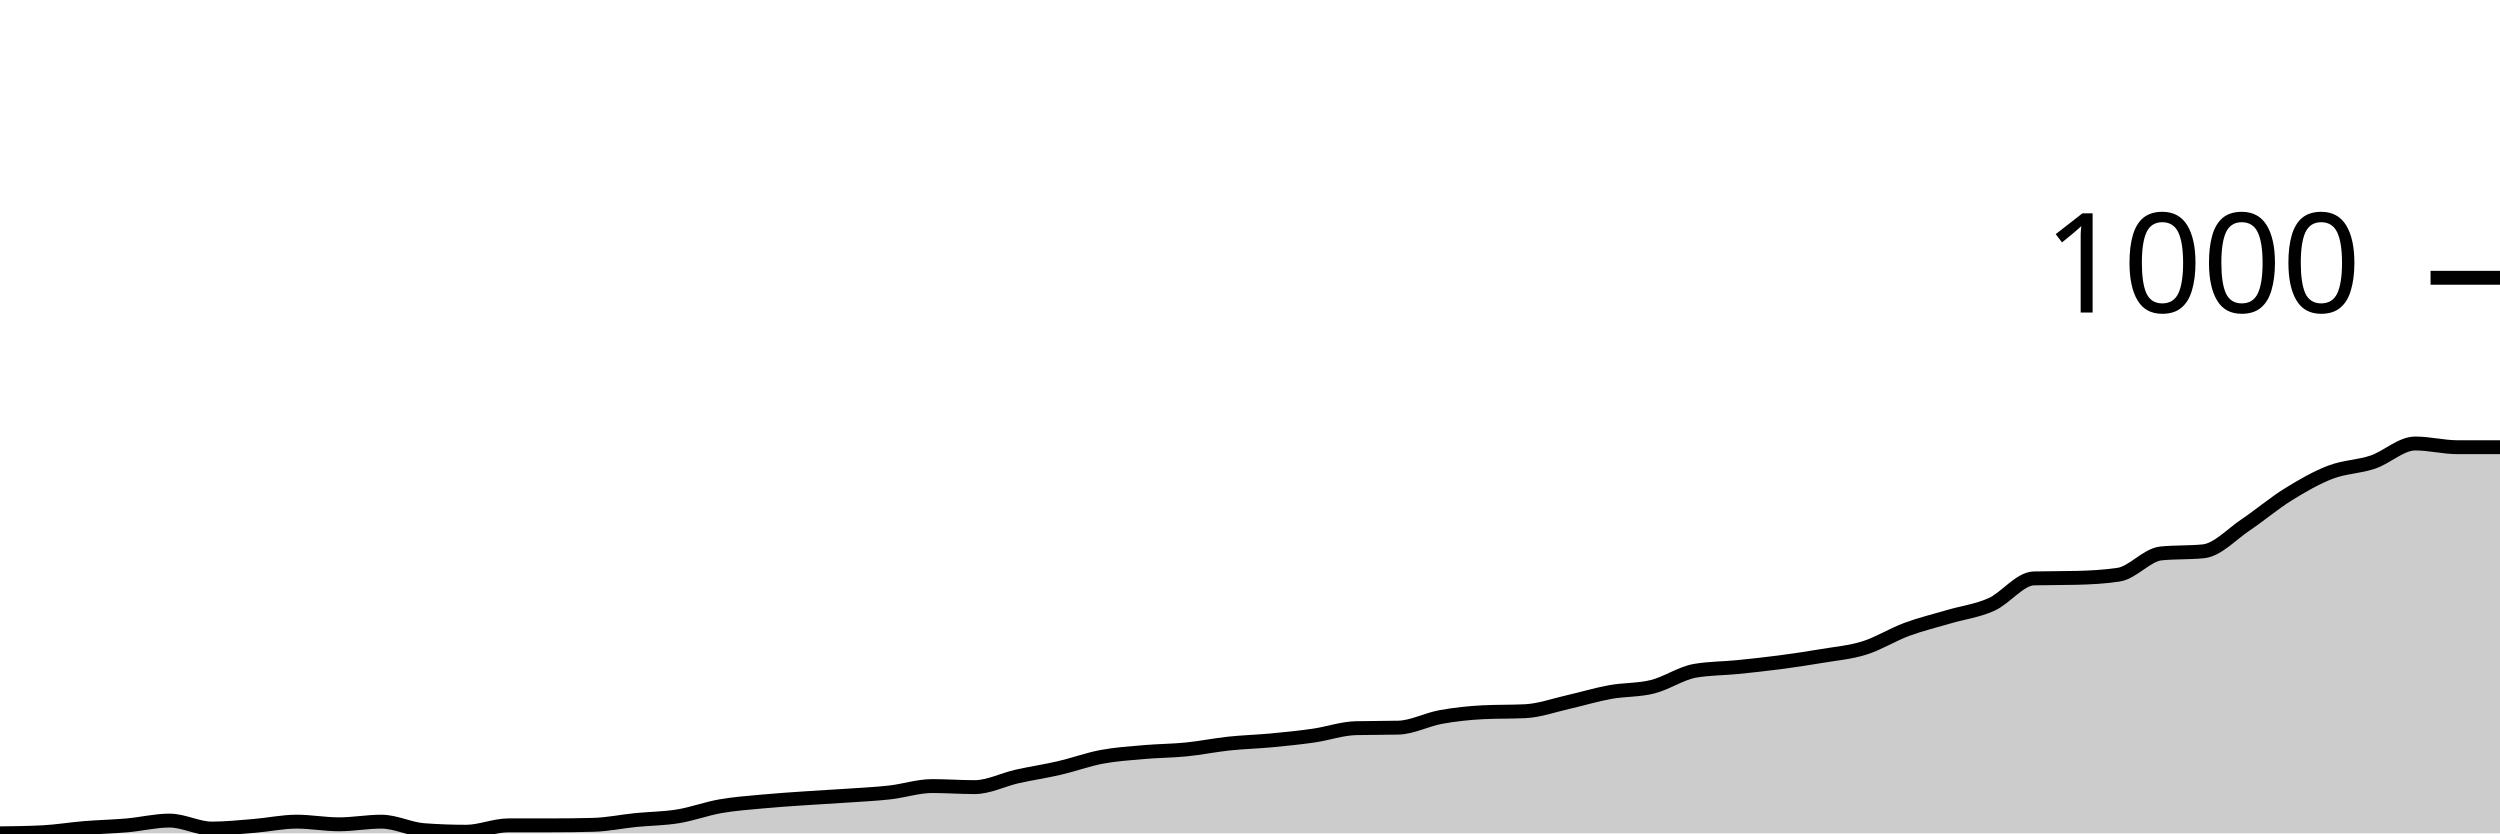
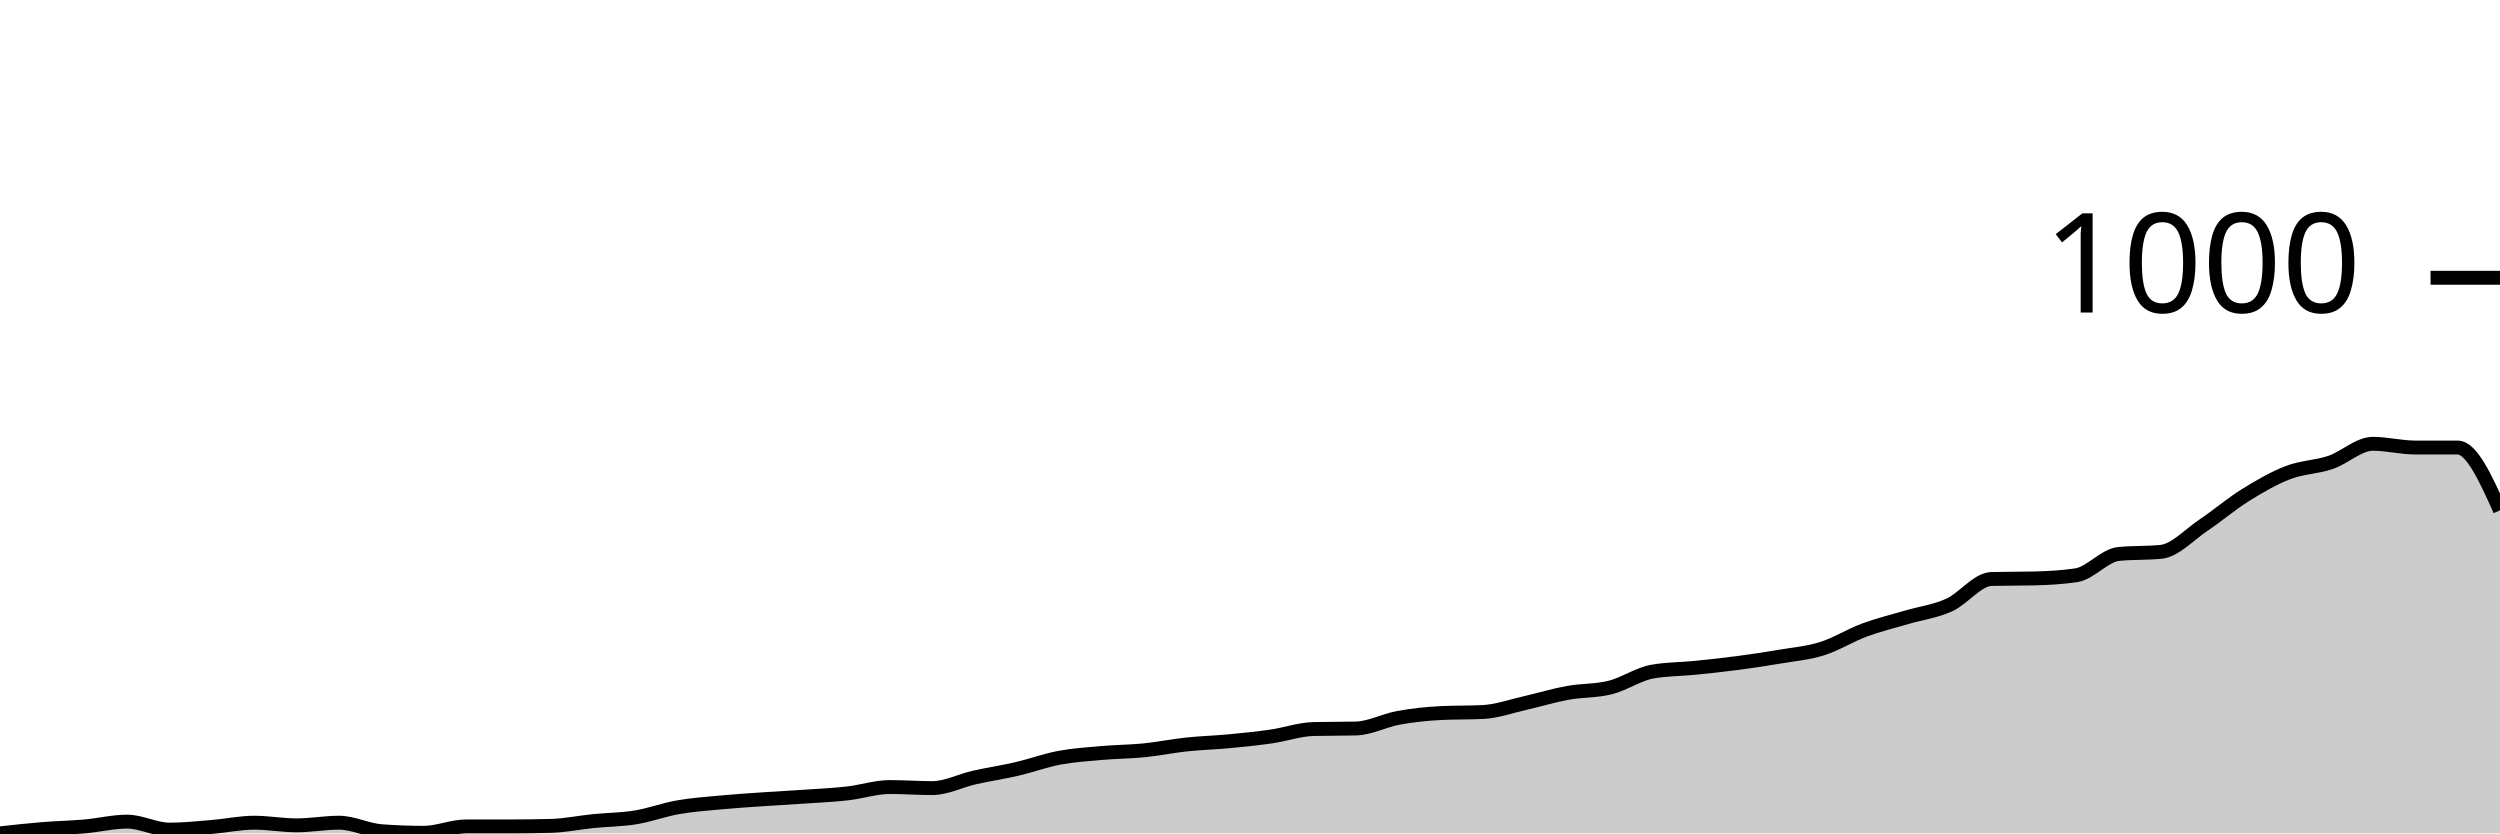
<svg xmlns="http://www.w3.org/2000/svg" viewBox="0 0 180 60">
  <g transform="translate(0,20)">
-     <path class="area" fill="rgba(0, 0, 0, 0.2)" d="M0,40C1.017,39.987,2.034,39.975,3.051,39.924C4.068,39.873,5.085,39.7,6.102,39.618C7.119,39.535,8.136,39.516,9.153,39.426C10.169,39.337,11.186,39.082,12.203,39.082C13.22,39.082,14.237,39.656,15.254,39.656C16.271,39.656,17.288,39.547,18.305,39.465C19.322,39.382,20.339,39.159,21.356,39.159C22.373,39.159,23.39,39.35,24.407,39.35C25.424,39.35,26.441,39.159,27.458,39.159C28.475,39.159,29.492,39.694,30.508,39.771C31.525,39.847,32.542,39.885,33.559,39.885C34.576,39.885,35.593,39.426,36.61,39.426C37.627,39.426,38.644,39.426,39.661,39.426C40.678,39.426,41.695,39.414,42.712,39.388C43.729,39.363,44.746,39.146,45.763,39.044C46.78,38.942,47.797,38.942,48.814,38.776C49.831,38.611,50.847,38.228,51.864,38.05C52.881,37.871,53.898,37.801,54.915,37.706C55.932,37.61,56.949,37.546,57.966,37.476C58.983,37.406,60,37.355,61.017,37.285C62.034,37.215,63.051,37.17,64.068,37.055C65.085,36.941,66.102,36.597,67.119,36.597C68.136,36.597,69.153,36.673,70.169,36.673C71.186,36.673,72.203,36.138,73.22,35.908C74.237,35.679,75.254,35.532,76.271,35.296C77.288,35.061,78.305,34.685,79.322,34.493C80.339,34.302,81.356,34.238,82.373,34.149C83.39,34.06,84.407,34.06,85.424,33.958C86.441,33.856,87.458,33.646,88.475,33.537C89.492,33.429,90.508,33.403,91.525,33.308C92.542,33.212,93.559,33.11,94.576,32.964C95.593,32.817,96.61,32.454,97.627,32.428C98.644,32.403,99.661,32.416,100.678,32.39C101.695,32.365,102.712,31.81,103.729,31.625C104.746,31.44,105.763,31.332,106.78,31.281C107.797,31.23,108.814,31.256,109.831,31.205C110.847,31.154,111.864,30.784,112.881,30.554C113.898,30.325,114.915,30.013,115.932,29.828C116.949,29.643,117.966,29.7,118.983,29.446C120,29.191,121.017,28.477,122.034,28.298C123.051,28.12,124.068,28.133,125.085,28.031C126.102,27.929,127.119,27.82,128.136,27.686C129.153,27.553,130.169,27.4,131.186,27.228C132.203,27.055,133.22,26.973,134.237,26.654C135.254,26.335,136.271,25.692,137.288,25.315C138.305,24.939,139.322,24.697,140.339,24.398C141.356,24.098,142.373,23.977,143.39,23.518C144.407,23.059,145.424,21.67,146.441,21.644C147.458,21.619,148.475,21.632,149.492,21.606C150.508,21.581,151.525,21.53,152.542,21.377C153.559,21.224,154.576,19.949,155.593,19.847C156.61,19.745,157.627,19.796,158.644,19.694C159.661,19.592,160.678,18.464,161.695,17.782C162.712,17.1,163.729,16.233,164.746,15.602C165.763,14.971,166.78,14.385,167.797,13.996C168.814,13.607,169.831,13.614,170.847,13.27C171.864,12.925,172.881,11.931,173.898,11.931C174.915,11.931,175.932,12.199,176.949,12.199C177.966,12.199,178.983,12.199,180,12.199L180,40C178.983,40,177.966,40,176.949,40C175.932,40,174.915,40,173.898,40C172.881,40,171.864,40,170.847,40C169.831,40,168.814,40,167.797,40C166.78,40,165.763,40,164.746,40C163.729,40,162.712,40,161.695,40C160.678,40,159.661,40,158.644,40C157.627,40,156.61,40,155.593,40C154.576,40,153.559,40,152.542,40C151.525,40,150.508,40,149.492,40C148.475,40,147.458,40,146.441,40C145.424,40,144.407,40,143.39,40C142.373,40,141.356,40,140.339,40C139.322,40,138.305,40,137.288,40C136.271,40,135.254,40,134.237,40C133.22,40,132.203,40,131.186,40C130.169,40,129.153,40,128.136,40C127.119,40,126.102,40,125.085,40C124.068,40,123.051,40,122.034,40C121.017,40,120,40,118.983,40C117.966,40,116.949,40,115.932,40C114.915,40,113.898,40,112.881,40C111.864,40,110.847,40,109.831,40C108.814,40,107.797,40,106.78,40C105.763,40,104.746,40,103.729,40C102.712,40,101.695,40,100.678,40C99.661,40,98.644,40,97.627,40C96.61,40,95.593,40,94.576,40C93.559,40,92.542,40,91.525,40C90.508,40,89.492,40,88.475,40C87.458,40,86.441,40,85.424,40C84.407,40,83.39,40,82.373,40C81.356,40,80.339,40,79.322,40C78.305,40,77.288,40,76.271,40C75.254,40,74.237,40,73.22,40C72.203,40,71.186,40,70.169,40C69.153,40,68.136,40,67.119,40C66.102,40,65.085,40,64.068,40C63.051,40,62.034,40,61.017,40C60,40,58.983,40,57.966,40C56.949,40,55.932,40,54.915,40C53.898,40,52.881,40,51.864,40C50.847,40,49.831,40,48.814,40C47.797,40,46.78,40,45.763,40C44.746,40,43.729,40,42.712,40C41.695,40,40.678,40,39.661,40C38.644,40,37.627,40,36.61,40C35.593,40,34.576,40,33.559,40C32.542,40,31.525,40,30.508,40C29.492,40,28.475,40,27.458,40C26.441,40,25.424,40,24.407,40C23.39,40,22.373,40,21.356,40C20.339,40,19.322,40,18.305,40C17.288,40,16.271,40,15.254,40C14.237,40,13.22,40,12.203,40C11.186,40,10.169,40,9.153,40C8.136,40,7.119,40,6.102,40C5.085,40,4.068,40,3.051,40C2.034,40,1.017,40,0,40Z" />
-     <path class="line" stroke="black" fill="none" d="M0,40C1.017,39.987,2.034,39.975,3.051,39.924C4.068,39.873,5.085,39.7,6.102,39.618C7.119,39.535,8.136,39.516,9.153,39.426C10.169,39.337,11.186,39.082,12.203,39.082C13.22,39.082,14.237,39.656,15.254,39.656C16.271,39.656,17.288,39.547,18.305,39.465C19.322,39.382,20.339,39.159,21.356,39.159C22.373,39.159,23.39,39.35,24.407,39.35C25.424,39.35,26.441,39.159,27.458,39.159C28.475,39.159,29.492,39.694,30.508,39.771C31.525,39.847,32.542,39.885,33.559,39.885C34.576,39.885,35.593,39.426,36.61,39.426C37.627,39.426,38.644,39.426,39.661,39.426C40.678,39.426,41.695,39.414,42.712,39.388C43.729,39.363,44.746,39.146,45.763,39.044C46.78,38.942,47.797,38.942,48.814,38.776C49.831,38.611,50.847,38.228,51.864,38.05C52.881,37.871,53.898,37.801,54.915,37.706C55.932,37.61,56.949,37.546,57.966,37.476C58.983,37.406,60,37.355,61.017,37.285C62.034,37.215,63.051,37.17,64.068,37.055C65.085,36.941,66.102,36.597,67.119,36.597C68.136,36.597,69.153,36.673,70.169,36.673C71.186,36.673,72.203,36.138,73.22,35.908C74.237,35.679,75.254,35.532,76.271,35.296C77.288,35.061,78.305,34.685,79.322,34.493C80.339,34.302,81.356,34.238,82.373,34.149C83.39,34.06,84.407,34.06,85.424,33.958C86.441,33.856,87.458,33.646,88.475,33.537C89.492,33.429,90.508,33.403,91.525,33.308C92.542,33.212,93.559,33.11,94.576,32.964C95.593,32.817,96.61,32.454,97.627,32.428C98.644,32.403,99.661,32.416,100.678,32.39C101.695,32.365,102.712,31.81,103.729,31.625C104.746,31.44,105.763,31.332,106.78,31.281C107.797,31.23,108.814,31.256,109.831,31.205C110.847,31.154,111.864,30.784,112.881,30.554C113.898,30.325,114.915,30.013,115.932,29.828C116.949,29.643,117.966,29.7,118.983,29.446C120,29.191,121.017,28.477,122.034,28.298C123.051,28.12,124.068,28.133,125.085,28.031C126.102,27.929,127.119,27.82,128.136,27.686C129.153,27.553,130.169,27.4,131.186,27.228C132.203,27.055,133.22,26.973,134.237,26.654C135.254,26.335,136.271,25.692,137.288,25.315C138.305,24.939,139.322,24.697,140.339,24.398C141.356,24.098,142.373,23.977,143.39,23.518C144.407,23.059,145.424,21.67,146.441,21.644C147.458,21.619,148.475,21.632,149.492,21.606C150.508,21.581,151.525,21.53,152.542,21.377C153.559,21.224,154.576,19.949,155.593,19.847C156.61,19.745,157.627,19.796,158.644,19.694C159.661,19.592,160.678,18.464,161.695,17.782C162.712,17.1,163.729,16.233,164.746,15.602C165.763,14.971,166.78,14.385,167.797,13.996C168.814,13.607,169.831,13.614,170.847,13.27C171.864,12.925,172.881,11.931,173.898,11.931C174.915,11.931,175.932,12.199,176.949,12.199C177.966,12.199,178.983,12.199,180,12.199" />
+     <path class="area" fill="rgba(0, 0, 0, 0.2)" d="M0,40C1.017,39.888,2.034,39.777,3.051,39.693C4.068,39.61,5.085,39.591,6.102,39.502C7.119,39.413,8.136,39.157,9.153,39.157C10.169,39.157,11.186,39.732,12.203,39.732C13.22,39.732,14.237,39.623,15.254,39.54C16.271,39.457,17.288,39.234,18.305,39.234C19.322,39.234,20.339,39.425,21.356,39.425C22.373,39.425,23.39,39.234,24.407,39.234C25.424,39.234,26.441,39.77,27.458,39.847C28.475,39.923,29.492,39.962,30.508,39.962C31.525,39.962,32.542,39.502,33.559,39.502C34.576,39.502,35.593,39.502,36.61,39.502C37.627,39.502,38.644,39.489,39.661,39.464C40.678,39.438,41.695,39.221,42.712,39.119C43.729,39.017,44.746,39.017,45.763,38.851C46.78,38.685,47.797,38.301,48.814,38.123C49.831,37.944,50.847,37.874,51.864,37.778C52.881,37.682,53.898,37.618,54.915,37.548C55.932,37.478,56.949,37.427,57.966,37.356C58.983,37.286,60,37.241,61.017,37.126C62.034,37.011,63.051,36.667,64.068,36.667C65.085,36.667,66.102,36.743,67.119,36.743C68.136,36.743,69.153,36.207,70.169,35.977C71.186,35.747,72.203,35.6,73.22,35.364C74.237,35.128,75.254,34.751,76.271,34.559C77.288,34.368,78.305,34.304,79.322,34.215C80.339,34.125,81.356,34.125,82.373,34.023C83.39,33.921,84.407,33.71,85.424,33.602C86.441,33.493,87.458,33.467,88.475,33.372C89.492,33.276,90.508,33.174,91.525,33.027C92.542,32.88,93.559,32.516,94.576,32.49C95.593,32.465,96.61,32.478,97.627,32.452C98.644,32.427,99.661,31.871,100.678,31.686C101.695,31.501,102.712,31.392,103.729,31.341C104.746,31.29,105.763,31.315,106.78,31.264C107.797,31.213,108.814,30.843,109.831,30.613C110.847,30.383,111.864,30.07,112.881,29.885C113.898,29.7,114.915,29.757,115.932,29.502C116.949,29.246,117.966,28.531,118.983,28.352C120,28.174,121.017,28.186,122.034,28.084C123.051,27.982,124.068,27.874,125.085,27.739C126.102,27.605,127.119,27.452,128.136,27.28C129.153,27.107,130.169,27.024,131.186,26.705C132.203,26.386,133.22,25.741,134.237,25.364C135.254,24.987,136.271,24.745,137.288,24.444C138.305,24.144,139.322,24.023,140.339,23.563C141.356,23.103,142.373,21.711,143.39,21.686C144.407,21.66,145.424,21.673,146.441,21.648C147.458,21.622,148.475,21.571,149.492,21.418C150.508,21.264,151.525,19.987,152.542,19.885C153.559,19.783,154.576,19.834,155.593,19.732C156.61,19.63,157.627,18.499,158.644,17.816C159.661,17.133,160.678,16.264,161.695,15.632C162.712,15,163.729,14.413,164.746,14.023C165.763,13.633,166.78,13.64,167.797,13.295C168.814,12.95,169.831,11.954,170.847,11.954C171.864,11.954,172.881,12.222,173.898,12.222C174.915,12.222,175.932,12.222,176.949,12.222C177.966,12.222,178.983,14.483,180,16.743L180,40C178.983,40,177.966,40,176.949,40C175.932,40,174.915,40,173.898,40C172.881,40,171.864,40,170.847,40C169.831,40,168.814,40,167.797,40C166.78,40,165.763,40,164.746,40C163.729,40,162.712,40,161.695,40C160.678,40,159.661,40,158.644,40C157.627,40,156.61,40,155.593,40C154.576,40,153.559,40,152.542,40C151.525,40,150.508,40,149.492,40C148.475,40,147.458,40,146.441,40C145.424,40,144.407,40,143.39,40C142.373,40,141.356,40,140.339,40C139.322,40,138.305,40,137.288,40C136.271,40,135.254,40,134.237,40C133.22,40,132.203,40,131.186,40C130.169,40,129.153,40,128.136,40C127.119,40,126.102,40,125.085,40C124.068,40,123.051,40,122.034,40C121.017,40,120,40,118.983,40C117.966,40,116.949,40,115.932,40C114.915,40,113.898,40,112.881,40C111.864,40,110.847,40,109.831,40C108.814,40,107.797,40,106.78,40C105.763,40,104.746,40,103.729,40C102.712,40,101.695,40,100.678,40C99.661,40,98.644,40,97.627,40C96.61,40,95.593,40,94.576,40C93.559,40,92.542,40,91.525,40C90.508,40,89.492,40,88.475,40C87.458,40,86.441,40,85.424,40C84.407,40,83.39,40,82.373,40C81.356,40,80.339,40,79.322,40C78.305,40,77.288,40,76.271,40C75.254,40,74.237,40,73.22,40C72.203,40,71.186,40,70.169,40C69.153,40,68.136,40,67.119,40C66.102,40,65.085,40,64.068,40C63.051,40,62.034,40,61.017,40C60,40,58.983,40,57.966,40C56.949,40,55.932,40,54.915,40C53.898,40,52.881,40,51.864,40C50.847,40,49.831,40,48.814,40C47.797,40,46.78,40,45.763,40C44.746,40,43.729,40,42.712,40C41.695,40,40.678,40,39.661,40C38.644,40,37.627,40,36.61,40C35.593,40,34.576,40,33.559,40C32.542,40,31.525,40,30.508,40C29.492,40,28.475,40,27.458,40C26.441,40,25.424,40,24.407,40C23.39,40,22.373,40,21.356,40C20.339,40,19.322,40,18.305,40C17.288,40,16.271,40,15.254,40C14.237,40,13.22,40,12.203,40C11.186,40,10.169,40,9.153,40C8.136,40,7.119,40,6.102,40C5.085,40,4.068,40,3.051,40C2.034,40,1.017,40,0,40Z" />
+     <path class="line" stroke="black" fill="none" d="M0,40C1.017,39.888,2.034,39.777,3.051,39.693C4.068,39.61,5.085,39.591,6.102,39.502C7.119,39.413,8.136,39.157,9.153,39.157C10.169,39.157,11.186,39.732,12.203,39.732C13.22,39.732,14.237,39.623,15.254,39.54C16.271,39.457,17.288,39.234,18.305,39.234C19.322,39.234,20.339,39.425,21.356,39.425C22.373,39.425,23.39,39.234,24.407,39.234C25.424,39.234,26.441,39.77,27.458,39.847C28.475,39.923,29.492,39.962,30.508,39.962C31.525,39.962,32.542,39.502,33.559,39.502C34.576,39.502,35.593,39.502,36.61,39.502C37.627,39.502,38.644,39.489,39.661,39.464C40.678,39.438,41.695,39.221,42.712,39.119C43.729,39.017,44.746,39.017,45.763,38.851C46.78,38.685,47.797,38.301,48.814,38.123C49.831,37.944,50.847,37.874,51.864,37.778C52.881,37.682,53.898,37.618,54.915,37.548C55.932,37.478,56.949,37.427,57.966,37.356C58.983,37.286,60,37.241,61.017,37.126C62.034,37.011,63.051,36.667,64.068,36.667C65.085,36.667,66.102,36.743,67.119,36.743C68.136,36.743,69.153,36.207,70.169,35.977C71.186,35.747,72.203,35.6,73.22,35.364C74.237,35.128,75.254,34.751,76.271,34.559C77.288,34.368,78.305,34.304,79.322,34.215C80.339,34.125,81.356,34.125,82.373,34.023C83.39,33.921,84.407,33.71,85.424,33.602C86.441,33.493,87.458,33.467,88.475,33.372C89.492,33.276,90.508,33.174,91.525,33.027C92.542,32.88,93.559,32.516,94.576,32.49C95.593,32.465,96.61,32.478,97.627,32.452C98.644,32.427,99.661,31.871,100.678,31.686C101.695,31.501,102.712,31.392,103.729,31.341C104.746,31.29,105.763,31.315,106.78,31.264C107.797,31.213,108.814,30.843,109.831,30.613C110.847,30.383,111.864,30.07,112.881,29.885C113.898,29.7,114.915,29.757,115.932,29.502C116.949,29.246,117.966,28.531,118.983,28.352C120,28.174,121.017,28.186,122.034,28.084C123.051,27.982,124.068,27.874,125.085,27.739C126.102,27.605,127.119,27.452,128.136,27.28C129.153,27.107,130.169,27.024,131.186,26.705C132.203,26.386,133.22,25.741,134.237,25.364C135.254,24.987,136.271,24.745,137.288,24.444C138.305,24.144,139.322,24.023,140.339,23.563C141.356,23.103,142.373,21.711,143.39,21.686C144.407,21.66,145.424,21.673,146.441,21.648C147.458,21.622,148.475,21.571,149.492,21.418C150.508,21.264,151.525,19.987,152.542,19.885C153.559,19.783,154.576,19.834,155.593,19.732C156.61,19.63,157.627,18.499,158.644,17.816C159.661,17.133,160.678,16.264,161.695,15.632C162.712,15,163.729,14.413,164.746,14.023C165.763,13.633,166.78,13.64,167.797,13.295C168.814,12.95,169.831,11.954,170.847,11.954C171.864,11.954,172.881,12.222,173.898,12.222C174.915,12.222,175.932,12.222,176.949,12.222C177.966,12.222,178.983,14.483,180,16.743" />
    <path class="axis-ceiling" stroke-width="1" stroke="black" fill="none" d="M175,0L180,0" />
    <text class="axis-ceiling-label" font-family="sans-serif" text-anchor="end" font-size="10px" x="170" y="2.5">1000</text>
  </g>
</svg>
